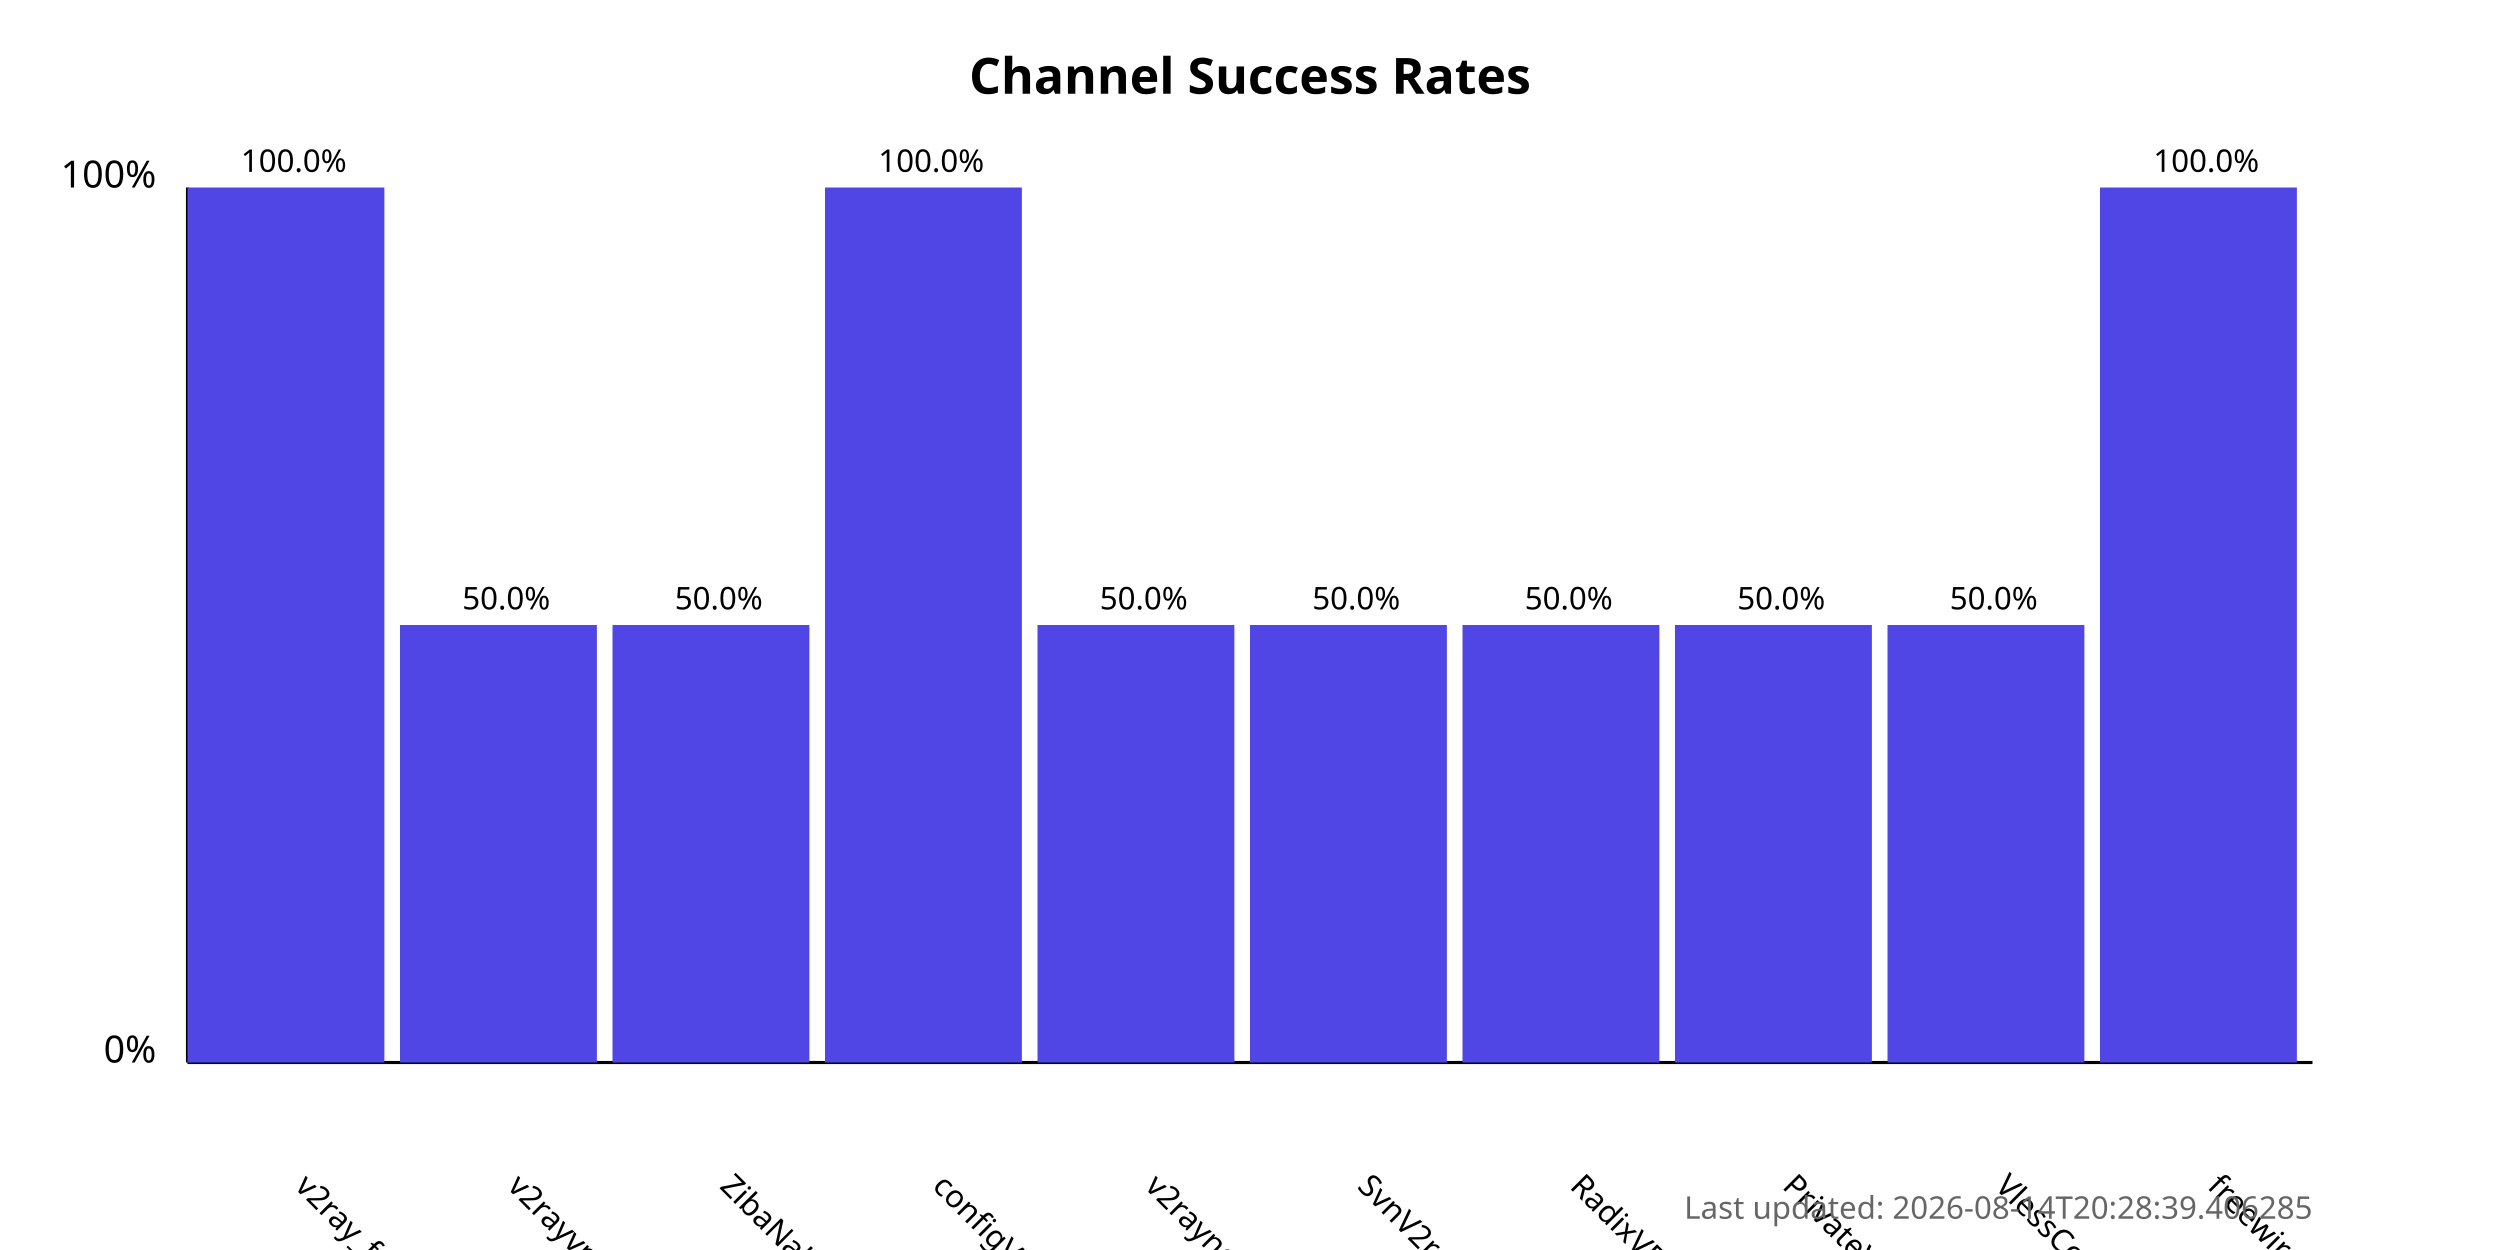
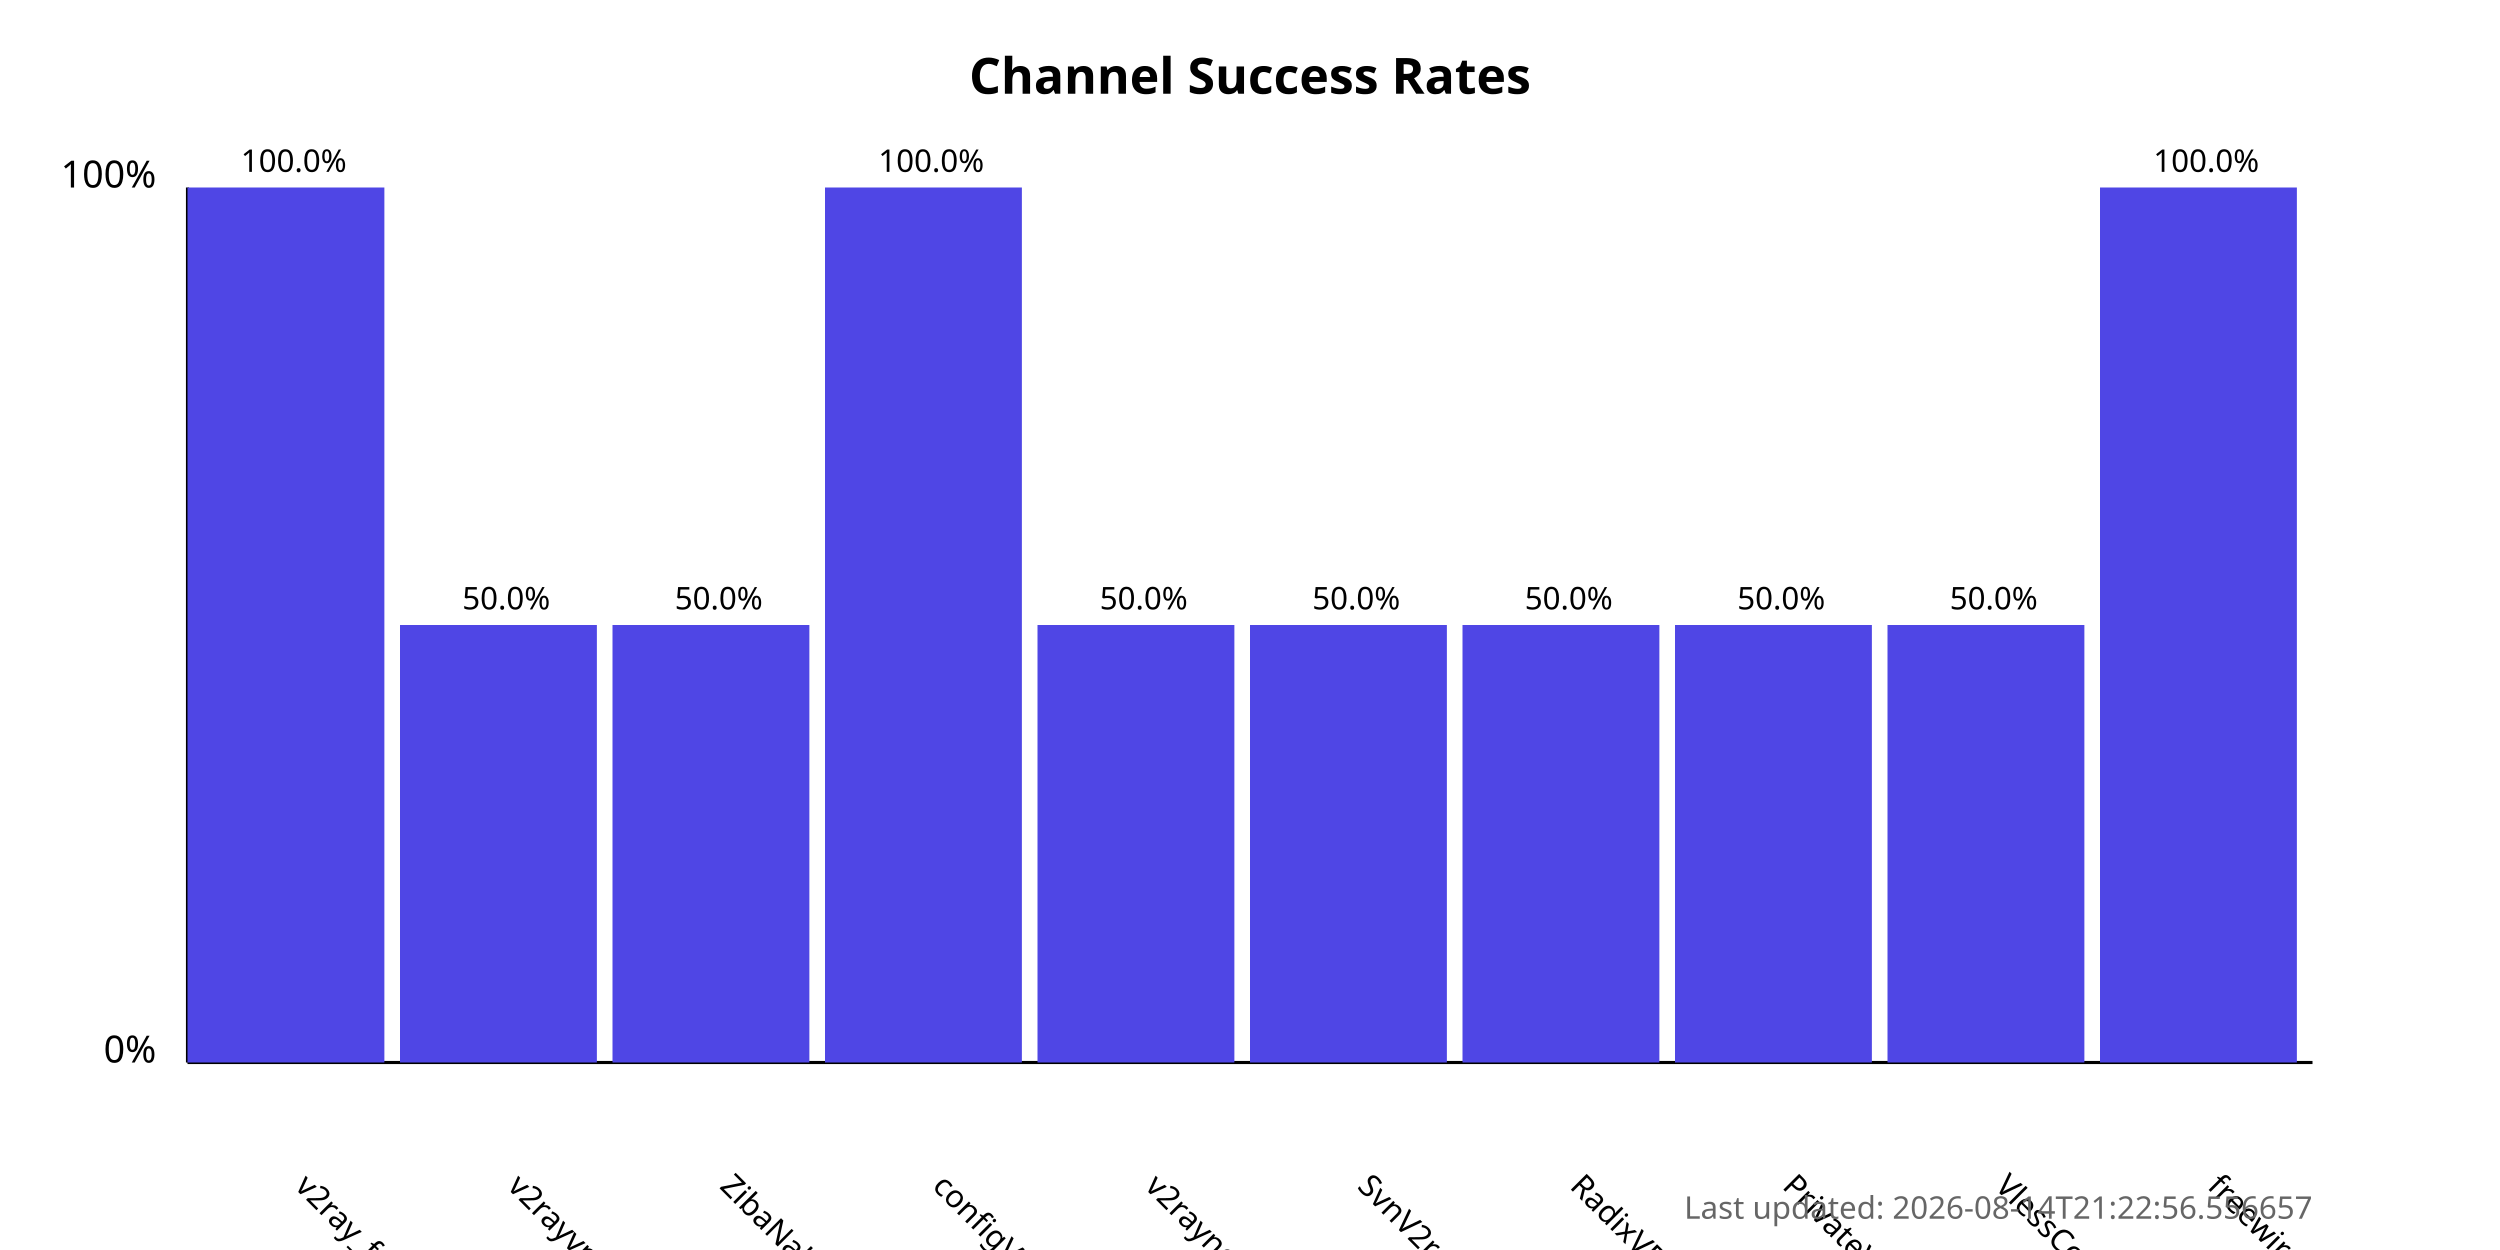
<svg xmlns="http://www.w3.org/2000/svg" width="800" height="400">
  <style>
            .chart-title { font: bold 16px sans-serif; }
            .axis-label { font: 12px sans-serif; }
            .tick-label { font: 10px sans-serif; }
            .bar { fill: #4f46e5; }
            .bar:hover { fill: #6366f1; }
            .timestamp { font: 10px sans-serif; fill: #666; }
        </style>
  <text x="400.0" y="30" text-anchor="middle" class="chart-title">
            Channel Success Rates
        </text>
  <line x1="60" y1="340" x2="60" y2="60" stroke="black" stroke-width="1" />
  <line x1="60" y1="340" x2="740" y2="340" stroke="black" stroke-width="1" />
  <text x="50" y="340" text-anchor="end" class="axis-label">0%</text>
  <text x="50" y="60" text-anchor="end" class="axis-label">100%</text>
  <g>
    <rect x="60" y="60.0" width="63.0" height="280.0" class="bar" />
    <text x="94.0" y="380" transform="rotate(45, 94.0, 380)" text-anchor="start" class="tick-label">
                v2ray_free_conf
            </text>
    <text x="94.0" y="55.0" text-anchor="middle" class="tick-label">
                100.0%
            </text>
  </g>
  <g>
    <rect x="128.0" y="200.0" width="63.0" height="140.0" class="bar" />
    <text x="162.0" y="380" transform="rotate(45, 162.0, 380)" text-anchor="start" class="tick-label">
                v2rayvpno
            </text>
    <text x="162.0" y="195.0" text-anchor="middle" class="tick-label">
                50.0%
            </text>
  </g>
  <g>
    <rect x="196.0" y="200.0" width="63.0" height="140.0" class="bar" />
    <text x="230.0" y="380" transform="rotate(45, 230.0, 380)" text-anchor="start" class="tick-label">
                ZibaNabz
            </text>
    <text x="230.0" y="195.0" text-anchor="middle" class="tick-label">
                50.0%
            </text>
  </g>
  <g>
    <rect x="264.0" y="60.0" width="63.0" height="280.0" class="bar" />
    <text x="298.0" y="380" transform="rotate(45, 298.0, 380)" text-anchor="start" class="tick-label">
                configV2rayForFree
            </text>
    <text x="298.0" y="55.0" text-anchor="middle" class="tick-label">
                100.0%
            </text>
  </g>
  <g>
    <rect x="332.0" y="200.0" width="63.0" height="140.0" class="bar" />
    <text x="366.0" y="380" transform="rotate(45, 366.0, 380)" text-anchor="start" class="tick-label">
                v2rayngvpn
            </text>
    <text x="366.0" y="195.0" text-anchor="middle" class="tick-label">
                50.0%
            </text>
  </g>
  <g>
    <rect x="400.0" y="200.0" width="63.0" height="140.0" class="bar" />
    <text x="434.0" y="380" transform="rotate(45, 434.0, 380)" text-anchor="start" class="tick-label">
                SvnV2ray
            </text>
    <text x="434.0" y="195.0" text-anchor="middle" class="tick-label">
                50.0%
            </text>
  </g>
  <g>
    <rect x="468.0" y="200.0" width="63.0" height="140.0" class="bar" />
    <text x="502.0" y="380" transform="rotate(45, 502.0, 380)" text-anchor="start" class="tick-label">
                RadixVPN
            </text>
    <text x="502.0" y="195.0" text-anchor="middle" class="tick-label">
                50.0%
            </text>
  </g>
  <g>
    <rect x="536.0" y="200.0" width="63.0" height="140.0" class="bar" />
    <text x="570.0" y="380" transform="rotate(45, 570.0, 380)" text-anchor="start" class="tick-label">
                PrivateVPNs
            </text>
    <text x="570.0" y="195.0" text-anchor="middle" class="tick-label">
                50.0%
            </text>
  </g>
  <g>
    <rect x="604.0" y="200.0" width="63.0" height="140.0" class="bar" />
    <text x="638.0" y="380" transform="rotate(45, 638.0, 380)" text-anchor="start" class="tick-label">
                VlessConfig
            </text>
    <text x="638.0" y="195.0" text-anchor="middle" class="tick-label">
                50.0%
            </text>
  </g>
  <g>
    <rect x="672.0" y="60.0" width="63.0" height="280.0" class="bar" />
    <text x="706.0" y="380" transform="rotate(45, 706.0, 380)" text-anchor="start" class="tick-label">
                freewireguard
            </text>
    <text x="706.0" y="55.0" text-anchor="middle" class="tick-label">
                100.0%
            </text>
  </g>
  <text x="740" y="390" text-anchor="end" class="timestamp">
-             Last updated: 2026-08-14T20:28:39.406285
+             Last updated: 2026-08-14T21:22:56.556657
        </text>
</svg>
